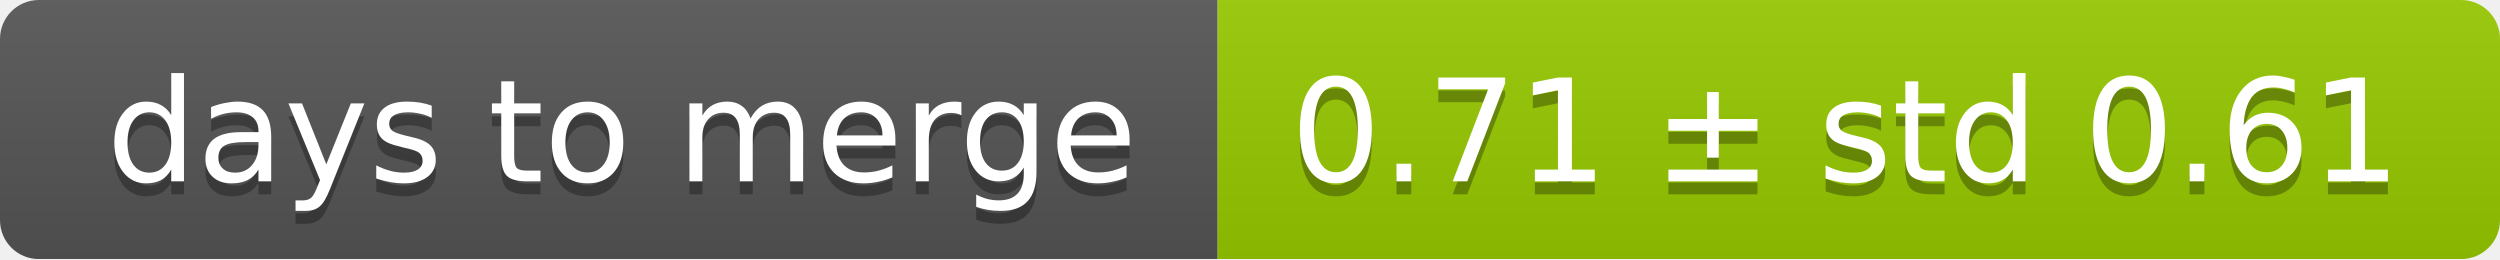
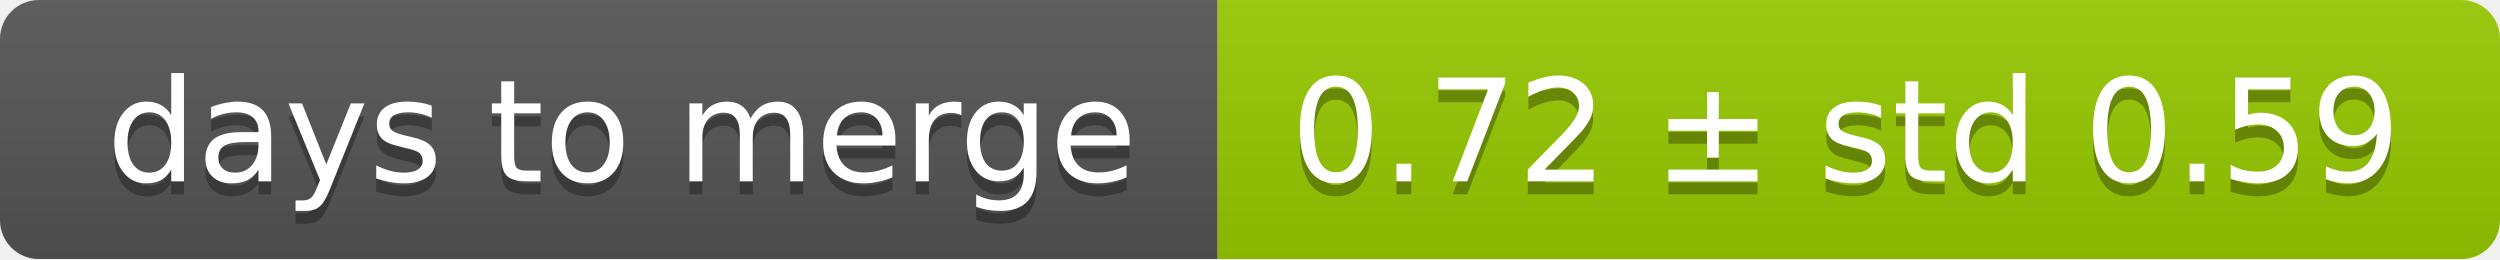
<svg xmlns="http://www.w3.org/2000/svg" width="193" height="20">
  <linearGradient id="smooth" x2="0" y2="100%">
    <stop offset="0" stop-color="#bbb" stop-opacity=".1" />
    <stop offset="1" stop-opacity=".1" />
  </linearGradient>
  <mask id="round">
    <rect width="193" height="20" rx="3" fill="#fff" />
  </mask>
  <g mask="url(#round)">
    <rect width="94" height="20" fill="#555" />
    <rect x="94" width="99" height="20" fill="#97ca00" />
    <rect width="193" height="20" fill="url(#smooth)" />
  </g>
  <g fill="#fff" text-anchor="middle" font-family="DejaVu Sans,Verdana,Geneva,sans-serif" font-size="11">
    <text x="48" y="15" fill="#010101" fill-opacity=".3">days to merge</text>
    <text x="48" y="14">days to merge</text>
-     <text x="142.5" y="15" fill="#010101" fill-opacity=".3">0.71 ± std 0.61</text>
-     <text x="142.5" y="14">0.71 ± std 0.61</text>
+     <text x="142.5" y="15" fill="#010101" fill-opacity=".3">0.72 ± std 0.59</text>
+     <text x="142.5" y="14">0.72 ± std 0.59</text>
  </g>
</svg>
